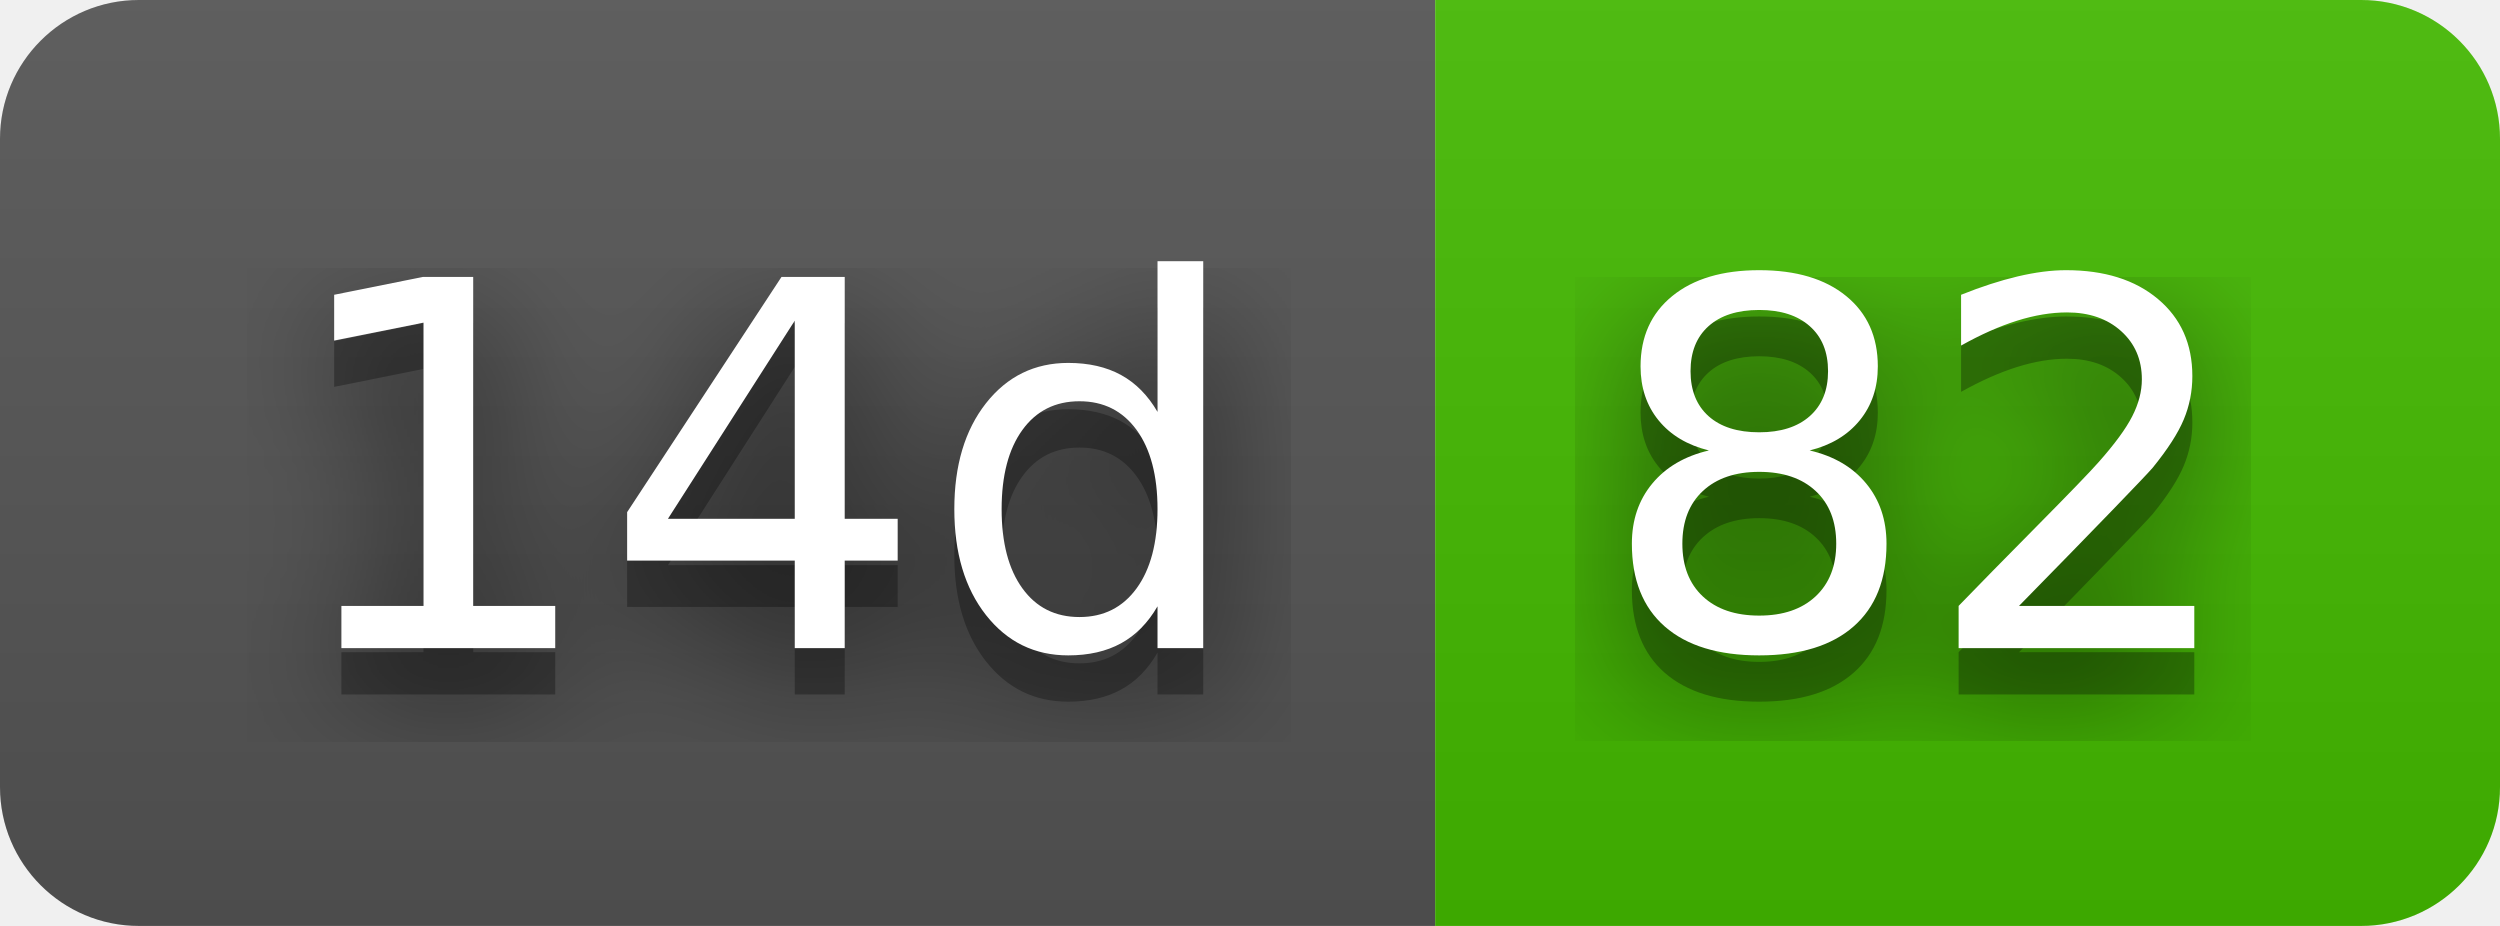
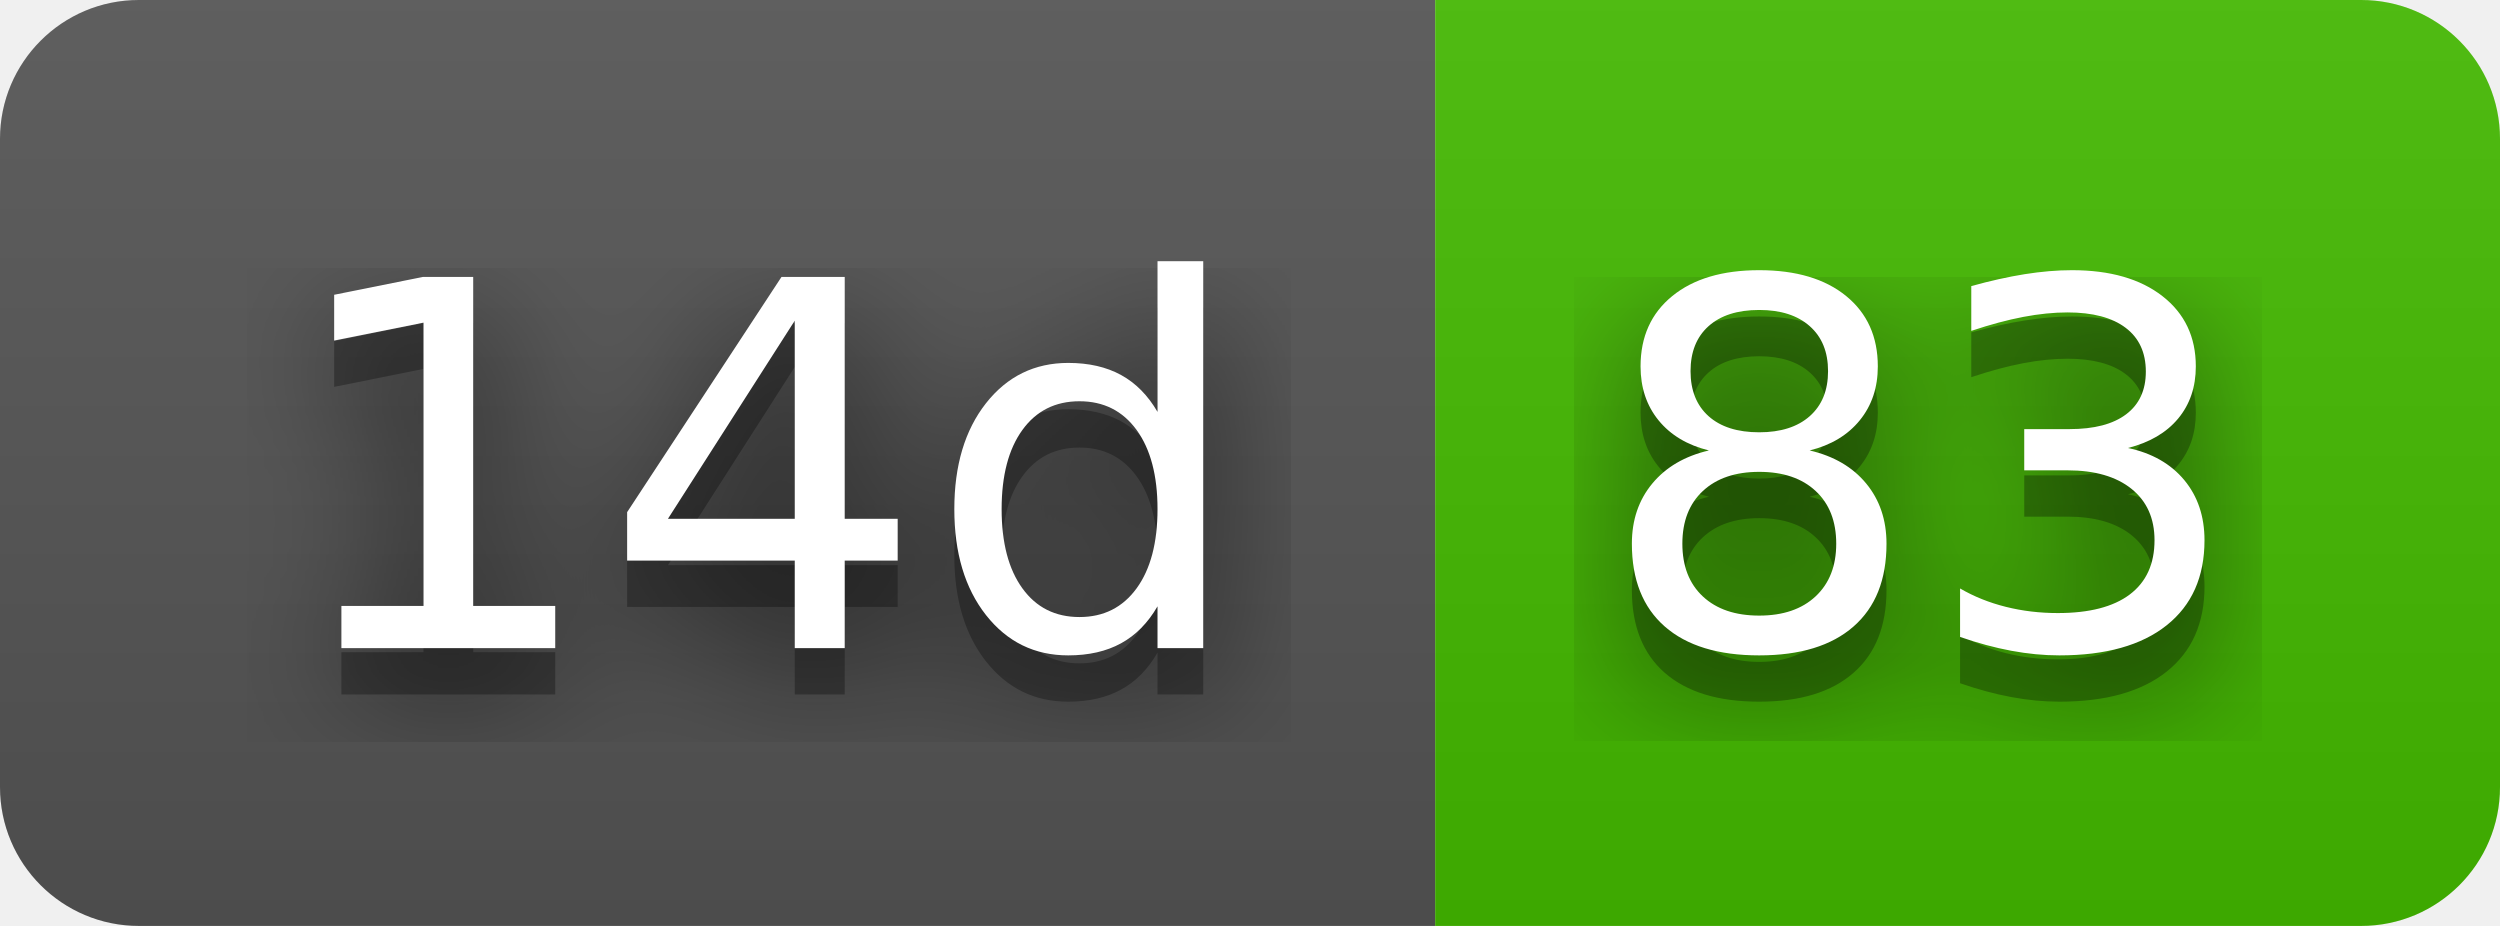
- <svg xmlns="http://www.w3.org/2000/svg" width="54" height="20" role="img" aria-label="14d: 82">
+ <svg xmlns="http://www.w3.org/2000/svg" width="54" height="20" role="img" aria-label="14d: 83">
  <filter id="blur">
    <feGaussianBlur stdDeviation="16" />
  </filter>
  <linearGradient id="s" x2="0" y2="100%">
    <stop offset="0" stop-color="#bbb" stop-opacity=".1" />
    <stop offset="1" stop-opacity=".1" />
  </linearGradient>
  <clipPath id="r">
    <rect width="54" height="20" rx="3" />
  </clipPath>
  <g clip-path="url(#r)">
    <rect width="31" height="20" fill="#555" />
    <rect x="31" width="23" height="20" fill="#4b0" />
    <rect width="54" height="20" fill="url(#s)" />
  </g>
  <g fill="#fff" text-anchor="middle" font-family="Verdana,Geneva,DejaVu Sans,sans-serif" text-rendering="geometricPrecision" font-size="110">
    <g transform="scale(.1)">
      <g aria-hidden="true" fill="#010101">
        <text x="165" y="150" fill-opacity=".8" filter="url(#blur)" textLength="210">14d</text>
        <text x="165" y="150" fill-opacity=".3" textLength="210">14d</text>
      </g>
      <text x="165" y="140" textLength="210">14d</text>
    </g>
    <g transform="scale(.1)">
      <g aria-hidden="true" fill="#010101">
-         <text x="415" y="150" fill-opacity=".8" filter="url(#blur)" textLength="130">82</text>
-         <text x="415" y="150" fill-opacity=".3" textLength="130">82</text>
+         <text x="415" y="150" fill-opacity=".8" filter="url(#blur)" textLength="130">83</text>
+         <text x="415" y="150" fill-opacity=".3" textLength="130">83</text>
      </g>
-       <text x="415" y="140" textLength="130">82</text>
+       <text x="415" y="140" textLength="130">83</text>
    </g>
  </g>
</svg>
